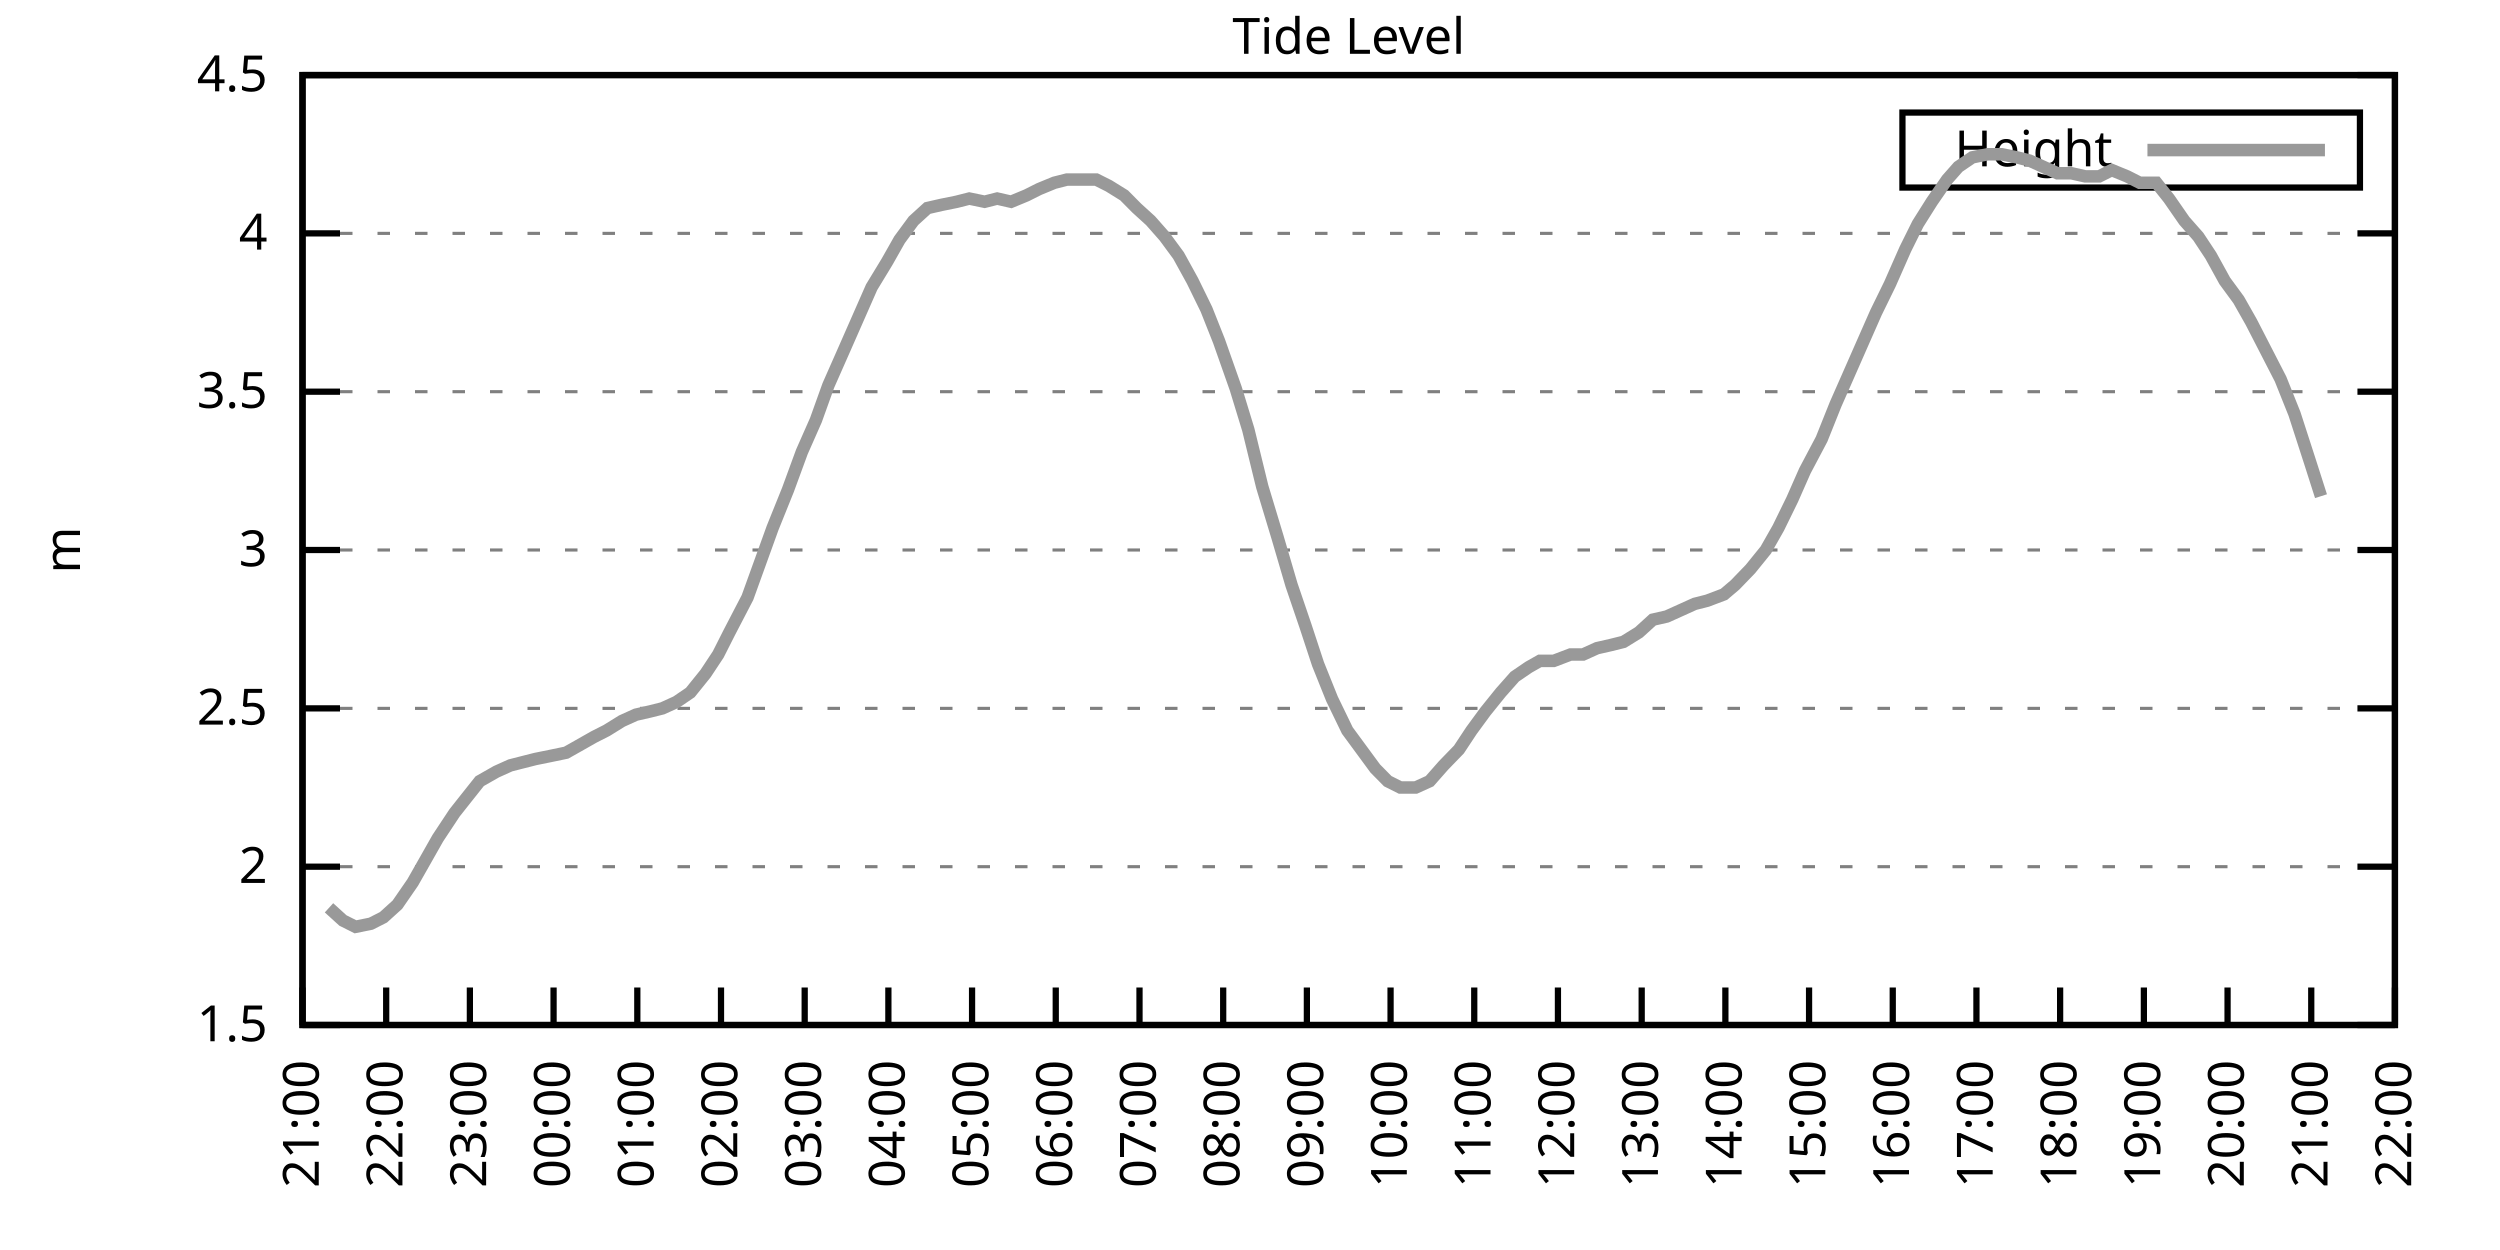
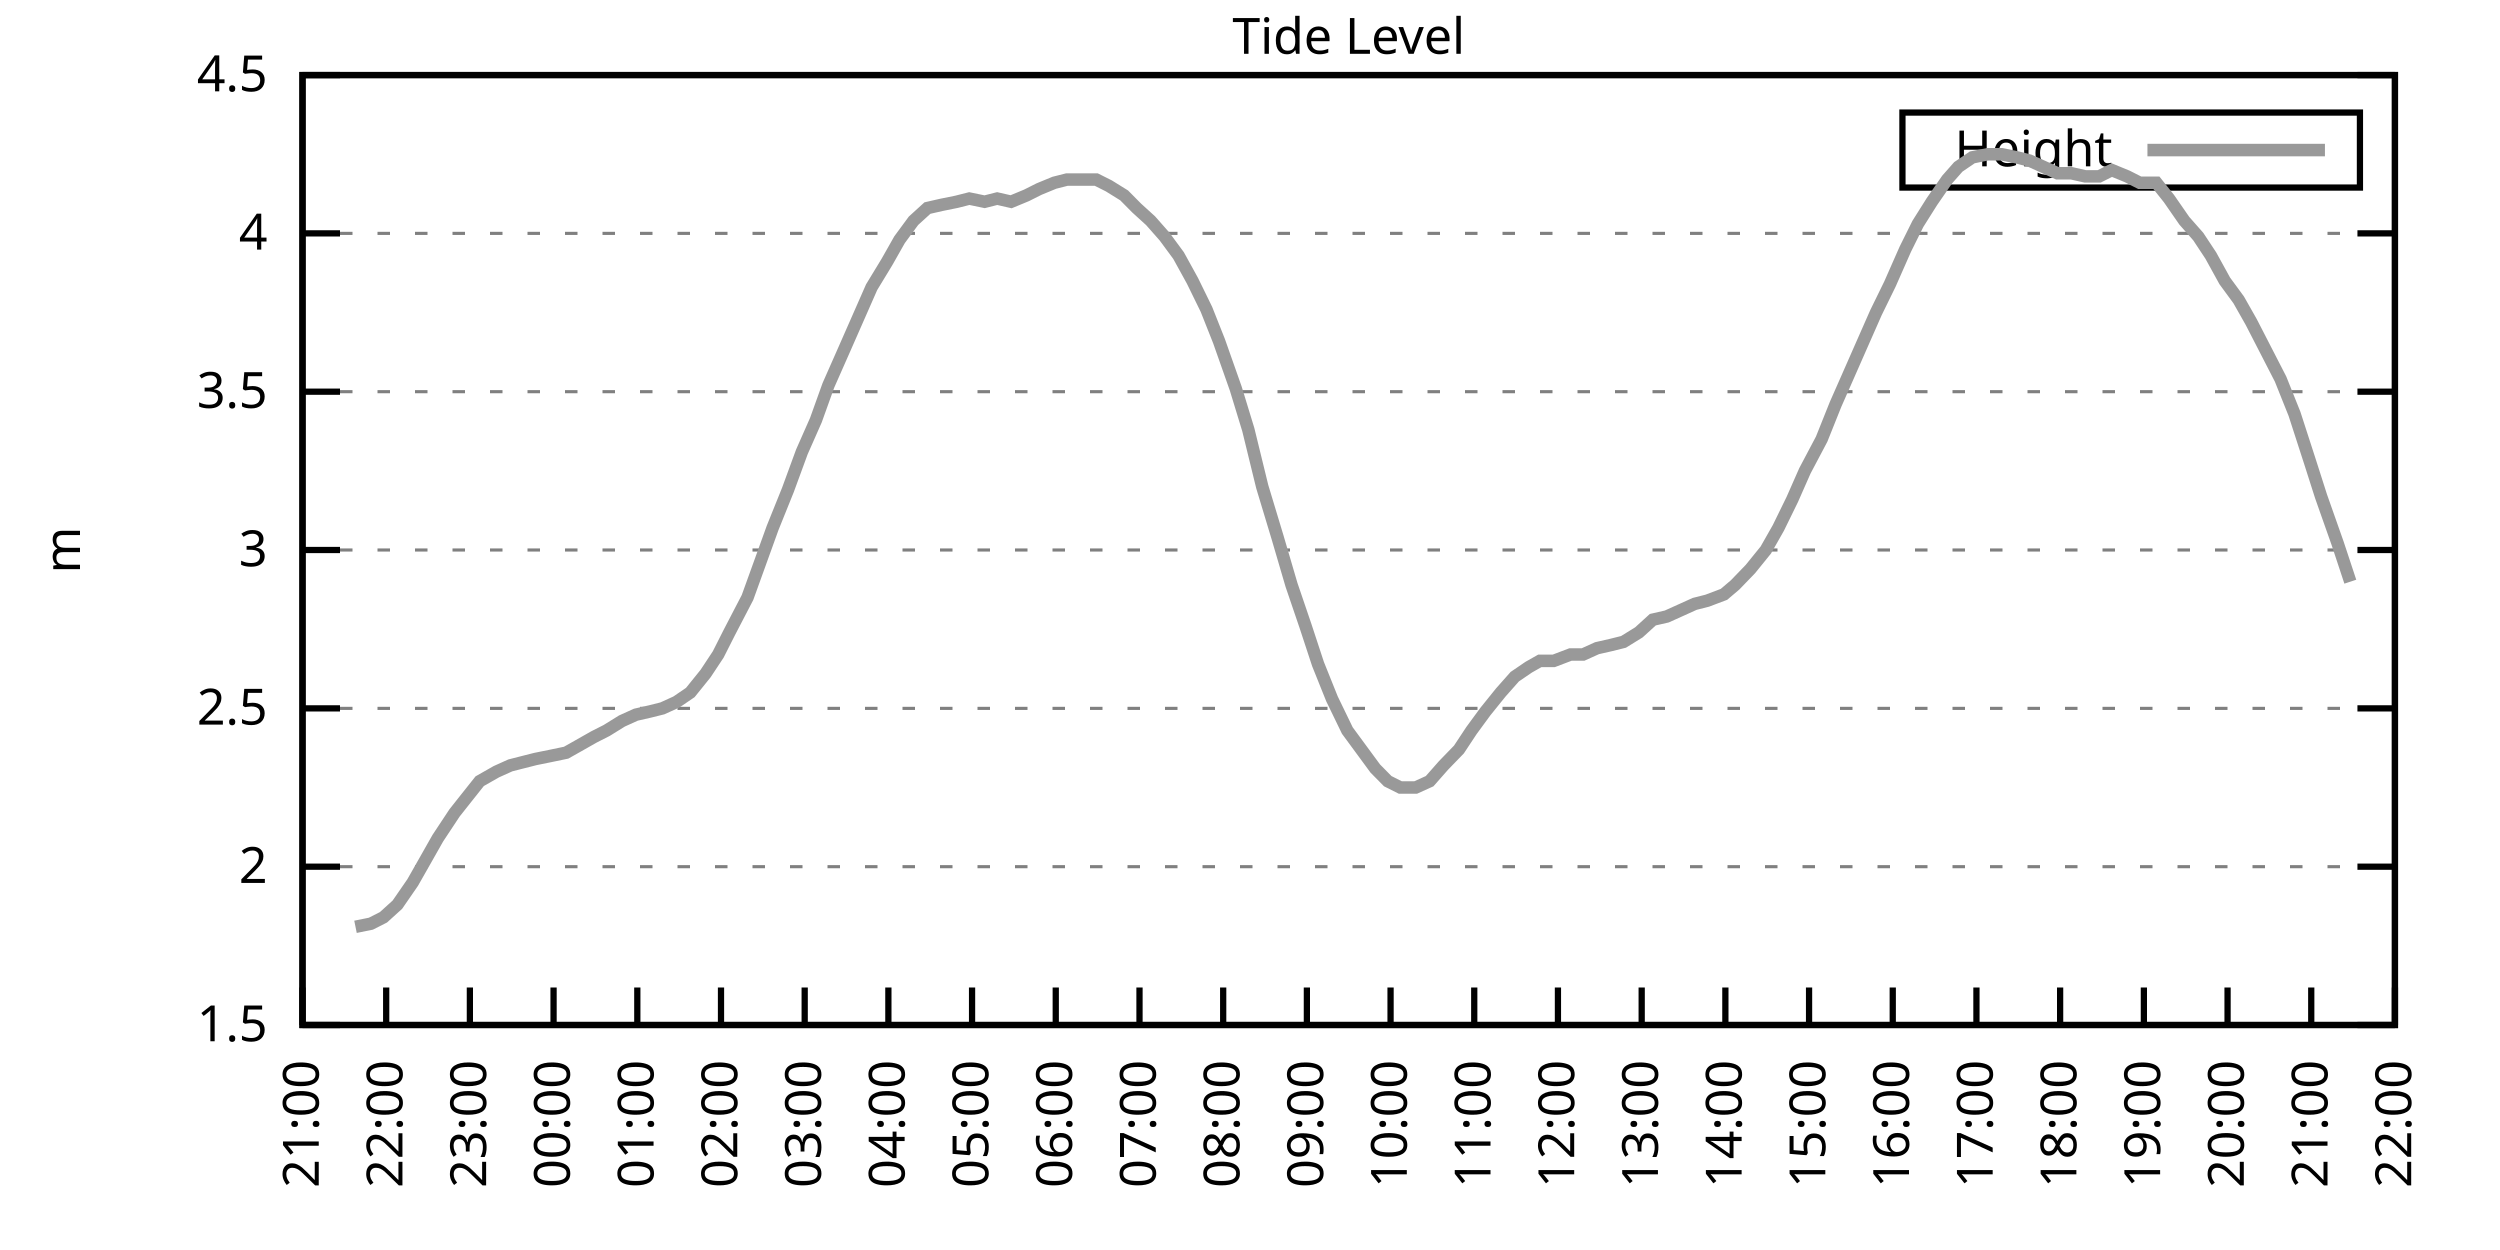
<svg xmlns="http://www.w3.org/2000/svg" xmlns:xlink="http://www.w3.org/1999/xlink" width="400" height="200" viewBox="0 0 400 200">
  <g id="gnuplot_canvas">
    <rect x="0" y="0" width="400" height="200" fill="none" />
    <defs>
      <circle id="gpDot" r="0.5" stroke-width="0.5" stroke="currentColor" />
      <path id="gpPt0" stroke-width="0.333" stroke="currentColor" d="M-1,0 h2 M0,-1 v2" />
      <path id="gpPt1" stroke-width="0.333" stroke="currentColor" d="M-1,-1 L1,1 M1,-1 L-1,1" />
      <path id="gpPt2" stroke-width="0.333" stroke="currentColor" d="M-1,0 L1,0 M0,-1 L0,1 M-1,-1 L1,1 M-1,1 L1,-1" />
      <rect id="gpPt3" stroke-width="0.333" stroke="currentColor" x="-1" y="-1" width="2" height="2" />
      <rect id="gpPt4" stroke-width="0.333" stroke="currentColor" fill="currentColor" x="-1" y="-1" width="2" height="2" />
      <circle id="gpPt5" stroke-width="0.333" stroke="currentColor" cx="0" cy="0" r="1" />
      <use xlink:href="#gpPt5" id="gpPt6" fill="currentColor" stroke="none" />
      <path id="gpPt7" stroke-width="0.333" stroke="currentColor" d="M0,-1.33 L-1.33,0.67 L1.33,0.67 z" />
      <use xlink:href="#gpPt7" id="gpPt8" fill="currentColor" stroke="none" />
      <use xlink:href="#gpPt7" id="gpPt9" stroke="currentColor" transform="rotate(180)" />
      <use xlink:href="#gpPt9" id="gpPt10" fill="currentColor" stroke="none" />
      <use xlink:href="#gpPt3" id="gpPt11" stroke="currentColor" transform="rotate(45)" />
      <use xlink:href="#gpPt11" id="gpPt12" fill="currentColor" stroke="none" />
      <path id="gpPt13" stroke-width="0.333" stroke="currentColor" d="M0,1.330 L1.265,0.411 L0.782,-1.067 L-0.782,-1.076 L-1.265,0.411 z" />
      <use xlink:href="#gpPt13" id="gpPt14" fill="currentColor" stroke="none" />
      <filter id="textbox" filterUnits="objectBoundingBox" x="0" y="0" height="1" width="1">
        <feFlood flood-color="white" flood-opacity="1" result="bgnd" />
        <feComposite in="SourceGraphic" in2="bgnd" operator="atop" />
      </filter>
      <filter id="greybox" filterUnits="objectBoundingBox" x="0" y="0" height="1" width="1">
        <feFlood flood-color="lightgrey" flood-opacity="1" result="grey" />
        <feComposite in="SourceGraphic" in2="grey" operator="atop" />
      </filter>
    </defs>
    <g fill="none" color="white" stroke="currentColor" stroke-width="1.00" stroke-linecap="butt" stroke-linejoin="miter">
</g>
    <g fill="none" color="black" stroke="currentColor" stroke-width="1.00" stroke-linecap="butt" stroke-linejoin="miter">
      <g stroke="none" shape-rendering="crispEdges">
        <polygon fill="rgb(255, 255, 255)" points="48.40,164.00 383.18,164.00 383.18,12.02 48.40,12.02 " />
      </g>
    </g>
    <g fill="none" color="black" stroke="currentColor" stroke-width="1.00" stroke-linecap="butt" stroke-linejoin="miter">
</g>
    <g fill="none" color="black" stroke="black" stroke-width="0.50" stroke-linecap="butt" stroke-linejoin="miter">
</g>
    <g fill="none" color="gray" stroke="currentColor" stroke-width="0.50" stroke-linecap="butt" stroke-linejoin="miter">
      <path stroke="gray" stroke-dasharray="2,4" class="gridline" d="M48.40,164.00 L383.19,164.00  " />
    </g>
    <g fill="none" color="gray" stroke="gray" stroke-width="1.00" stroke-linecap="butt" stroke-linejoin="miter">
</g>
    <g fill="none" color="black" stroke="currentColor" stroke-width="1.00" stroke-linecap="butt" stroke-linejoin="miter">
      <path stroke="black" d="M48.40,164.00 L54.40,164.00 M383.19,164.00 L377.19,164.00  " />
      <g transform="translate(42.80,166.60)" stroke="none" fill="black" font-family="Sans" font-size="8.00" text-anchor="end">
        <text>
          <tspan font-family="Sans"> 1.5</tspan>
        </text>
      </g>
    </g>
    <g fill="none" color="black" stroke="currentColor" stroke-width="1.00" stroke-linecap="butt" stroke-linejoin="miter">
</g>
    <g fill="none" color="black" stroke="black" stroke-width="0.50" stroke-linecap="butt" stroke-linejoin="miter">
</g>
    <g fill="none" color="gray" stroke="currentColor" stroke-width="0.50" stroke-linecap="butt" stroke-linejoin="miter">
      <path stroke="gray" stroke-dasharray="2,4" class="gridline" d="M48.40,138.67 L383.19,138.67  " />
    </g>
    <g fill="none" color="gray" stroke="gray" stroke-width="1.00" stroke-linecap="butt" stroke-linejoin="miter">
</g>
    <g fill="none" color="black" stroke="currentColor" stroke-width="1.00" stroke-linecap="butt" stroke-linejoin="miter">
      <path stroke="black" d="M48.40,138.67 L54.40,138.67 M383.19,138.67 L377.19,138.67  " />
      <g transform="translate(42.80,141.27)" stroke="none" fill="black" font-family="Sans" font-size="8.00" text-anchor="end">
        <text>
          <tspan font-family="Sans"> 2</tspan>
        </text>
      </g>
    </g>
    <g fill="none" color="black" stroke="currentColor" stroke-width="1.00" stroke-linecap="butt" stroke-linejoin="miter">
</g>
    <g fill="none" color="black" stroke="black" stroke-width="0.50" stroke-linecap="butt" stroke-linejoin="miter">
</g>
    <g fill="none" color="gray" stroke="currentColor" stroke-width="0.50" stroke-linecap="butt" stroke-linejoin="miter">
      <path stroke="gray" stroke-dasharray="2,4" class="gridline" d="M48.40,113.34 L383.19,113.34  " />
    </g>
    <g fill="none" color="gray" stroke="gray" stroke-width="1.00" stroke-linecap="butt" stroke-linejoin="miter">
</g>
    <g fill="none" color="black" stroke="currentColor" stroke-width="1.00" stroke-linecap="butt" stroke-linejoin="miter">
      <path stroke="black" d="M48.40,113.34 L54.40,113.34 M383.19,113.34 L377.19,113.34  " />
      <g transform="translate(42.80,115.94)" stroke="none" fill="black" font-family="Sans" font-size="8.00" text-anchor="end">
        <text>
          <tspan font-family="Sans"> 2.5</tspan>
        </text>
      </g>
    </g>
    <g fill="none" color="black" stroke="currentColor" stroke-width="1.00" stroke-linecap="butt" stroke-linejoin="miter">
</g>
    <g fill="none" color="black" stroke="black" stroke-width="0.50" stroke-linecap="butt" stroke-linejoin="miter">
</g>
    <g fill="none" color="gray" stroke="currentColor" stroke-width="0.50" stroke-linecap="butt" stroke-linejoin="miter">
      <path stroke="gray" stroke-dasharray="2,4" class="gridline" d="M48.40,88.00 L383.19,88.00  " />
    </g>
    <g fill="none" color="gray" stroke="gray" stroke-width="1.00" stroke-linecap="butt" stroke-linejoin="miter">
</g>
    <g fill="none" color="black" stroke="currentColor" stroke-width="1.00" stroke-linecap="butt" stroke-linejoin="miter">
      <path stroke="black" d="M48.40,88.00 L54.40,88.00 M383.19,88.00 L377.19,88.00  " />
      <g transform="translate(42.80,90.60)" stroke="none" fill="black" font-family="Sans" font-size="8.00" text-anchor="end">
        <text>
          <tspan font-family="Sans"> 3</tspan>
        </text>
      </g>
    </g>
    <g fill="none" color="black" stroke="currentColor" stroke-width="1.00" stroke-linecap="butt" stroke-linejoin="miter">
</g>
    <g fill="none" color="black" stroke="black" stroke-width="0.50" stroke-linecap="butt" stroke-linejoin="miter">
</g>
    <g fill="none" color="gray" stroke="currentColor" stroke-width="0.50" stroke-linecap="butt" stroke-linejoin="miter">
      <path stroke="gray" stroke-dasharray="2,4" class="gridline" d="M48.40,62.67 L383.19,62.67  " />
    </g>
    <g fill="none" color="gray" stroke="gray" stroke-width="1.00" stroke-linecap="butt" stroke-linejoin="miter">
</g>
    <g fill="none" color="black" stroke="currentColor" stroke-width="1.00" stroke-linecap="butt" stroke-linejoin="miter">
      <path stroke="black" d="M48.40,62.67 L54.40,62.67 M383.19,62.67 L377.19,62.67  " />
      <g transform="translate(42.80,65.27)" stroke="none" fill="black" font-family="Sans" font-size="8.00" text-anchor="end">
        <text>
          <tspan font-family="Sans"> 3.5</tspan>
        </text>
      </g>
    </g>
    <g fill="none" color="black" stroke="currentColor" stroke-width="1.00" stroke-linecap="butt" stroke-linejoin="miter">
</g>
    <g fill="none" color="black" stroke="black" stroke-width="0.50" stroke-linecap="butt" stroke-linejoin="miter">
</g>
    <g fill="none" color="gray" stroke="currentColor" stroke-width="0.50" stroke-linecap="butt" stroke-linejoin="miter">
      <path stroke="gray" stroke-dasharray="2,4" class="gridline" d="M48.40,37.34 L383.19,37.34  " />
    </g>
    <g fill="none" color="gray" stroke="gray" stroke-width="1.00" stroke-linecap="butt" stroke-linejoin="miter">
</g>
    <g fill="none" color="black" stroke="currentColor" stroke-width="1.00" stroke-linecap="butt" stroke-linejoin="miter">
      <path stroke="black" d="M48.40,37.34 L54.40,37.34 M383.19,37.34 L377.19,37.34  " />
      <g transform="translate(42.80,39.94)" stroke="none" fill="black" font-family="Sans" font-size="8.00" text-anchor="end">
        <text>
          <tspan font-family="Sans"> 4</tspan>
        </text>
      </g>
    </g>
    <g fill="none" color="black" stroke="currentColor" stroke-width="1.00" stroke-linecap="butt" stroke-linejoin="miter">
</g>
    <g fill="none" color="black" stroke="black" stroke-width="0.50" stroke-linecap="butt" stroke-linejoin="miter">
</g>
    <g fill="none" color="gray" stroke="currentColor" stroke-width="0.50" stroke-linecap="butt" stroke-linejoin="miter">
      <path stroke="gray" stroke-dasharray="2,4" class="gridline" d="M48.40,12.01 L383.19,12.01  " />
    </g>
    <g fill="none" color="gray" stroke="gray" stroke-width="1.00" stroke-linecap="butt" stroke-linejoin="miter">
</g>
    <g fill="none" color="black" stroke="currentColor" stroke-width="1.00" stroke-linecap="butt" stroke-linejoin="miter">
      <path stroke="black" d="M48.40,12.01 L54.40,12.01 M383.19,12.01 L377.19,12.01  " />
      <g transform="translate(42.80,14.61)" stroke="none" fill="black" font-family="Sans" font-size="8.00" text-anchor="end">
        <text>
          <tspan font-family="Sans"> 4.5</tspan>
        </text>
      </g>
    </g>
    <g fill="none" color="black" stroke="currentColor" stroke-width="1.00" stroke-linecap="butt" stroke-linejoin="miter">
      <path stroke="black" d="M48.40,164.00 L48.40,158.00  " />
      <g transform="translate(51.00,169.60) rotate(270.00)" stroke="none" fill="black" font-family="Sans" font-size="8.00" text-anchor="end">
        <text>
          <tspan font-family="Sans">21:00</tspan>
        </text>
      </g>
    </g>
    <g fill="none" color="black" stroke="currentColor" stroke-width="1.00" stroke-linecap="butt" stroke-linejoin="miter">
      <path stroke="black" d="M61.79,164.00 L61.79,158.00  " />
      <g transform="translate(64.39,169.60) rotate(270.00)" stroke="none" fill="black" font-family="Sans" font-size="8.00" text-anchor="end">
        <text>
          <tspan font-family="Sans">22:00</tspan>
        </text>
      </g>
    </g>
    <g fill="none" color="black" stroke="currentColor" stroke-width="1.00" stroke-linecap="butt" stroke-linejoin="miter">
      <path stroke="black" d="M75.18,164.00 L75.18,158.00  " />
      <g transform="translate(77.78,169.60) rotate(270.00)" stroke="none" fill="black" font-family="Sans" font-size="8.00" text-anchor="end">
        <text>
          <tspan font-family="Sans">23:00</tspan>
        </text>
      </g>
    </g>
    <g fill="none" color="black" stroke="currentColor" stroke-width="1.00" stroke-linecap="butt" stroke-linejoin="miter">
      <path stroke="black" d="M88.57,164.00 L88.57,158.00  " />
      <g transform="translate(91.17,169.60) rotate(270.00)" stroke="none" fill="black" font-family="Sans" font-size="8.00" text-anchor="end">
        <text>
          <tspan font-family="Sans">00:00</tspan>
        </text>
      </g>
    </g>
    <g fill="none" color="black" stroke="currentColor" stroke-width="1.00" stroke-linecap="butt" stroke-linejoin="miter">
      <path stroke="black" d="M101.97,164.00 L101.97,158.00  " />
      <g transform="translate(104.57,169.60) rotate(270.00)" stroke="none" fill="black" font-family="Sans" font-size="8.00" text-anchor="end">
        <text>
          <tspan font-family="Sans">01:00</tspan>
        </text>
      </g>
    </g>
    <g fill="none" color="black" stroke="currentColor" stroke-width="1.00" stroke-linecap="butt" stroke-linejoin="miter">
      <path stroke="black" d="M115.36,164.00 L115.36,158.00  " />
      <g transform="translate(117.96,169.60) rotate(270.00)" stroke="none" fill="black" font-family="Sans" font-size="8.00" text-anchor="end">
        <text>
          <tspan font-family="Sans">02:00</tspan>
        </text>
      </g>
    </g>
    <g fill="none" color="black" stroke="currentColor" stroke-width="1.00" stroke-linecap="butt" stroke-linejoin="miter">
      <path stroke="black" d="M128.75,164.00 L128.75,158.00  " />
      <g transform="translate(131.35,169.60) rotate(270.00)" stroke="none" fill="black" font-family="Sans" font-size="8.00" text-anchor="end">
        <text>
          <tspan font-family="Sans">03:00</tspan>
        </text>
      </g>
    </g>
    <g fill="none" color="black" stroke="currentColor" stroke-width="1.00" stroke-linecap="butt" stroke-linejoin="miter">
      <path stroke="black" d="M142.14,164.00 L142.14,158.00  " />
      <g transform="translate(144.74,169.60) rotate(270.00)" stroke="none" fill="black" font-family="Sans" font-size="8.00" text-anchor="end">
        <text>
          <tspan font-family="Sans">04:00</tspan>
        </text>
      </g>
    </g>
    <g fill="none" color="black" stroke="currentColor" stroke-width="1.00" stroke-linecap="butt" stroke-linejoin="miter">
      <path stroke="black" d="M155.53,164.00 L155.53,158.00  " />
      <g transform="translate(158.13,169.60) rotate(270.00)" stroke="none" fill="black" font-family="Sans" font-size="8.00" text-anchor="end">
        <text>
          <tspan font-family="Sans">05:00</tspan>
        </text>
      </g>
    </g>
    <g fill="none" color="black" stroke="currentColor" stroke-width="1.00" stroke-linecap="butt" stroke-linejoin="miter">
      <path stroke="black" d="M168.92,164.00 L168.92,158.00  " />
      <g transform="translate(171.52,169.60) rotate(270.00)" stroke="none" fill="black" font-family="Sans" font-size="8.00" text-anchor="end">
        <text>
          <tspan font-family="Sans">06:00</tspan>
        </text>
      </g>
    </g>
    <g fill="none" color="black" stroke="currentColor" stroke-width="1.00" stroke-linecap="butt" stroke-linejoin="miter">
      <path stroke="black" d="M182.32,164.00 L182.32,158.00  " />
      <g transform="translate(184.92,169.60) rotate(270.00)" stroke="none" fill="black" font-family="Sans" font-size="8.00" text-anchor="end">
        <text>
          <tspan font-family="Sans">07:00</tspan>
        </text>
      </g>
    </g>
    <g fill="none" color="black" stroke="currentColor" stroke-width="1.00" stroke-linecap="butt" stroke-linejoin="miter">
      <path stroke="black" d="M195.71,164.00 L195.71,158.00  " />
      <g transform="translate(198.31,169.60) rotate(270.00)" stroke="none" fill="black" font-family="Sans" font-size="8.00" text-anchor="end">
        <text>
          <tspan font-family="Sans">08:00</tspan>
        </text>
      </g>
    </g>
    <g fill="none" color="black" stroke="currentColor" stroke-width="1.00" stroke-linecap="butt" stroke-linejoin="miter">
      <path stroke="black" d="M209.10,164.00 L209.10,158.00  " />
      <g transform="translate(211.70,169.60) rotate(270.00)" stroke="none" fill="black" font-family="Sans" font-size="8.00" text-anchor="end">
        <text>
          <tspan font-family="Sans">09:00</tspan>
        </text>
      </g>
    </g>
    <g fill="none" color="black" stroke="currentColor" stroke-width="1.00" stroke-linecap="butt" stroke-linejoin="miter">
      <path stroke="black" d="M222.49,164.00 L222.49,158.00  " />
      <g transform="translate(225.09,169.60) rotate(270.00)" stroke="none" fill="black" font-family="Sans" font-size="8.00" text-anchor="end">
        <text>
          <tspan font-family="Sans">10:00</tspan>
        </text>
      </g>
    </g>
    <g fill="none" color="black" stroke="currentColor" stroke-width="1.00" stroke-linecap="butt" stroke-linejoin="miter">
      <path stroke="black" d="M235.88,164.00 L235.88,158.00  " />
      <g transform="translate(238.48,169.60) rotate(270.00)" stroke="none" fill="black" font-family="Sans" font-size="8.00" text-anchor="end">
        <text>
          <tspan font-family="Sans">11:00</tspan>
        </text>
      </g>
    </g>
    <g fill="none" color="black" stroke="currentColor" stroke-width="1.00" stroke-linecap="butt" stroke-linejoin="miter">
      <path stroke="black" d="M249.27,164.00 L249.27,158.00  " />
      <g transform="translate(251.87,169.60) rotate(270.00)" stroke="none" fill="black" font-family="Sans" font-size="8.00" text-anchor="end">
        <text>
          <tspan font-family="Sans">12:00</tspan>
        </text>
      </g>
    </g>
    <g fill="none" color="black" stroke="currentColor" stroke-width="1.00" stroke-linecap="butt" stroke-linejoin="miter">
      <path stroke="black" d="M262.67,164.00 L262.67,158.00  " />
      <g transform="translate(265.27,169.60) rotate(270.00)" stroke="none" fill="black" font-family="Sans" font-size="8.00" text-anchor="end">
        <text>
          <tspan font-family="Sans">13:00</tspan>
        </text>
      </g>
    </g>
    <g fill="none" color="black" stroke="currentColor" stroke-width="1.00" stroke-linecap="butt" stroke-linejoin="miter">
      <path stroke="black" d="M276.06,164.00 L276.06,158.00  " />
      <g transform="translate(278.66,169.60) rotate(270.00)" stroke="none" fill="black" font-family="Sans" font-size="8.00" text-anchor="end">
        <text>
          <tspan font-family="Sans">14:00</tspan>
        </text>
      </g>
    </g>
    <g fill="none" color="black" stroke="currentColor" stroke-width="1.00" stroke-linecap="butt" stroke-linejoin="miter">
      <path stroke="black" d="M289.45,164.00 L289.45,158.00  " />
      <g transform="translate(292.05,169.60) rotate(270.00)" stroke="none" fill="black" font-family="Sans" font-size="8.00" text-anchor="end">
        <text>
          <tspan font-family="Sans">15:00</tspan>
        </text>
      </g>
    </g>
    <g fill="none" color="black" stroke="currentColor" stroke-width="1.00" stroke-linecap="butt" stroke-linejoin="miter">
      <path stroke="black" d="M302.84,164.00 L302.84,158.00  " />
      <g transform="translate(305.44,169.60) rotate(270.00)" stroke="none" fill="black" font-family="Sans" font-size="8.00" text-anchor="end">
        <text>
          <tspan font-family="Sans">16:00</tspan>
        </text>
      </g>
    </g>
    <g fill="none" color="black" stroke="currentColor" stroke-width="1.00" stroke-linecap="butt" stroke-linejoin="miter">
      <path stroke="black" d="M316.23,164.00 L316.23,158.00  " />
      <g transform="translate(318.83,169.60) rotate(270.00)" stroke="none" fill="black" font-family="Sans" font-size="8.00" text-anchor="end">
        <text>
          <tspan font-family="Sans">17:00</tspan>
        </text>
      </g>
    </g>
    <g fill="none" color="black" stroke="currentColor" stroke-width="1.00" stroke-linecap="butt" stroke-linejoin="miter">
      <path stroke="black" d="M329.62,164.00 L329.62,158.00  " />
      <g transform="translate(332.22,169.60) rotate(270.00)" stroke="none" fill="black" font-family="Sans" font-size="8.00" text-anchor="end">
        <text>
          <tspan font-family="Sans">18:00</tspan>
        </text>
      </g>
    </g>
    <g fill="none" color="black" stroke="currentColor" stroke-width="1.00" stroke-linecap="butt" stroke-linejoin="miter">
      <path stroke="black" d="M343.02,164.00 L343.02,158.00  " />
      <g transform="translate(345.62,169.60) rotate(270.00)" stroke="none" fill="black" font-family="Sans" font-size="8.00" text-anchor="end">
        <text>
          <tspan font-family="Sans">19:00</tspan>
        </text>
      </g>
    </g>
    <g fill="none" color="black" stroke="currentColor" stroke-width="1.00" stroke-linecap="butt" stroke-linejoin="miter">
      <path stroke="black" d="M356.41,164.00 L356.41,158.00  " />
      <g transform="translate(359.01,169.60) rotate(270.00)" stroke="none" fill="black" font-family="Sans" font-size="8.00" text-anchor="end">
        <text>
          <tspan font-family="Sans">20:00</tspan>
        </text>
      </g>
    </g>
    <g fill="none" color="black" stroke="currentColor" stroke-width="1.00" stroke-linecap="butt" stroke-linejoin="miter">
      <path stroke="black" d="M369.80,164.00 L369.80,158.00  " />
      <g transform="translate(372.40,169.60) rotate(270.00)" stroke="none" fill="black" font-family="Sans" font-size="8.00" text-anchor="end">
        <text>
          <tspan font-family="Sans">21:00</tspan>
        </text>
      </g>
    </g>
    <g fill="none" color="black" stroke="currentColor" stroke-width="1.00" stroke-linecap="butt" stroke-linejoin="miter">
      <path stroke="black" d="M383.19,164.00 L383.19,158.00  " />
      <g transform="translate(385.79,169.60) rotate(270.00)" stroke="none" fill="black" font-family="Sans" font-size="8.00" text-anchor="end">
        <text>
          <tspan font-family="Sans">22:00</tspan>
        </text>
      </g>
    </g>
    <g fill="none" color="black" stroke="currentColor" stroke-width="1.00" stroke-linecap="butt" stroke-linejoin="miter">
</g>
    <g fill="none" color="black" stroke="currentColor" stroke-width="1.00" stroke-linecap="butt" stroke-linejoin="miter">
      <path stroke="black" d="M48.40,12.01 L48.40,164.00 L383.19,164.00 L383.19,12.01 L48.40,12.01 Z  " />
    </g>
    <g fill="none" color="black" stroke="currentColor" stroke-width="1.00" stroke-linecap="butt" stroke-linejoin="miter">
</g>
    <g fill="none" color="black" stroke="currentColor" stroke-width="1.00" stroke-linecap="butt" stroke-linejoin="miter">
      <path stroke="black" d="M304.39,30.01 L304.39,18.01 L377.59,18.01 L377.59,30.01 L304.39,30.01 Z  " />
    </g>
    <g id="Tide_level_plot_1">
      <g fill="none" color="white" stroke="black" stroke-width="2.00" stroke-linecap="butt" stroke-linejoin="miter">
</g>
      <g fill="none" color="black" stroke="currentColor" stroke-width="2.00" stroke-linecap="butt" stroke-linejoin="miter">
        <g transform="translate(337.99,26.61)" stroke="none" fill="black" font-family="Sans" font-size="8.00" text-anchor="end">
          <text>
            <tspan font-family="Sans">Height</tspan>
          </text>
        </g>
      </g>
      <g fill="none" color="black" stroke="currentColor" stroke-width="2.00" stroke-linecap="butt" stroke-linejoin="miter">
-         <path stroke="rgb(153, 153, 153)" d="M343.59,24.01 L371.99,24.01 M52.64,145.25 L54.87,147.28 L56.88,148.29 L59.34,147.79 L61.35,146.77 L63.58,144.75   L66.03,141.20 L68.04,137.66 L70.05,134.11 L72.73,130.06 L74.74,127.52 L76.75,124.99 L79.42,123.47 L81.66,122.46   L83.66,121.95 L85.67,121.44 L88.13,120.94 L90.58,120.43 L92.37,119.42 L95.05,117.90 L97.06,116.88 L99.51,115.36   L101.74,114.35 L103.98,113.84 L105.98,113.34 L108.22,112.32 L110.45,110.80 L112.90,107.76 L114.91,104.72 L116.70,101.18   L119.60,95.60 L121.61,90.03 L123.62,84.46 L126.07,78.38 L128.30,72.30 L130.54,67.23 L132.54,61.66 L135.00,56.09   L137.23,51.02 L139.46,45.95 L141.92,41.90 L143.93,38.35 L146.16,35.32 L148.39,33.29 L150.62,32.78 L153.08,32.28   L155.09,31.77 L157.54,32.28 L159.55,31.77 L161.78,32.28 L164.24,31.26 L166.25,30.25 L168.70,29.24 L170.71,28.73   L172.94,28.73 L175.40,28.73 L177.41,29.74 L179.86,31.26 L181.87,33.29 L184.10,35.32 L186.33,37.85 L188.57,40.89   L190.80,44.94 L193.03,49.50 L195.04,54.57 L197.72,62.17 L199.73,68.75 L201.96,77.87 L204.41,85.98 L206.64,93.58   L208.88,100.16 L210.88,106.24 L213.12,111.82 L215.57,116.88 L220.04,122.96 L222.04,124.99 L224.05,126.00 L226.51,126.00   L228.74,124.99 L230.97,122.46 L233.43,119.92 L235.44,116.88 L237.67,113.84 L240.12,110.80 L242.36,108.27 L244.59,106.75   L246.37,105.74 L248.60,105.74 L251.28,104.72 L253.29,104.72 L255.52,103.71 L257.76,103.20 L259.76,102.70 L262.22,101.18   L264.45,99.15 L266.68,98.64 L268.92,97.63 L271.15,96.62 L273.16,96.11 L275.83,95.10 L277.62,93.58 L280.07,91.04   L282.53,88.00 L284.54,84.46 L286.77,79.90 L288.78,75.34 L291.46,70.27 L293.69,64.70 L295.70,60.14 L297.93,55.07   L300.16,50.01 L302.39,45.45 L304.85,39.87 L306.86,35.82 L309.09,32.28 L311.54,28.73 L313.33,26.70 L315.56,25.18   L318.02,24.68 L320.25,24.68 L322.70,25.18 L324.71,25.69 L326.95,26.70 L329.18,27.72 L331.41,27.72 L333.64,28.22   L335.87,28.22 L337.88,27.21 L340.34,28.22 L342.35,29.24 L345.02,29.24 L347.03,31.77 L349.49,35.32 L351.72,37.85   L353.73,40.89 L355.96,44.94 L358.19,47.98 L360.20,51.53 L364.89,60.65 L367.12,66.22 L369.58,73.82 L371.36,79.39    " />
+         <path stroke="rgb(153, 153, 153)" d="M343.59,24.01 L371.99,24.01 M56.88,148.29 L59.34,147.79 L61.35,146.77 L63.58,144.75 L66.03,141.20 L68.04,137.66   L70.05,134.11 L72.73,130.06 L74.74,127.52 L76.75,124.99 L79.42,123.47 L81.66,122.46 L83.66,121.95 L85.67,121.44   L88.13,120.94 L90.58,120.43 L92.37,119.42 L95.05,117.90 L97.06,116.88 L99.51,115.36 L101.74,114.35 L103.98,113.84   L105.98,113.34 L108.22,112.32 L110.45,110.80 L112.90,107.76 L114.91,104.72 L116.70,101.18 L119.60,95.60 L121.61,90.03   L123.62,84.46 L126.07,78.38 L128.30,72.30 L130.54,67.23 L132.54,61.66 L135.00,56.09 L137.23,51.02 L139.46,45.95   L141.92,41.90 L143.93,38.35 L146.16,35.32 L148.39,33.29 L150.62,32.78 L153.08,32.28 L155.09,31.77 L157.54,32.28   L159.55,31.77 L161.78,32.28 L164.24,31.26 L166.25,30.25 L168.70,29.24 L170.71,28.73 L172.94,28.73 L175.40,28.73   L177.41,29.74 L179.86,31.26 L181.87,33.29 L184.10,35.32 L186.33,37.85 L188.57,40.89 L190.80,44.94 L193.03,49.50   L195.04,54.57 L197.72,62.17 L199.73,68.75 L201.96,77.87 L204.41,85.98 L206.64,93.58 L208.88,100.16 L210.88,106.24   L213.12,111.82 L215.57,116.88 L220.04,122.96 L222.04,124.99 L224.05,126.00 L226.51,126.00 L228.74,124.99 L230.97,122.46   L233.43,119.92 L235.44,116.88 L237.67,113.84 L240.12,110.80 L242.36,108.27 L244.59,106.75 L246.37,105.74 L248.60,105.74   L251.28,104.72 L253.29,104.72 L255.52,103.71 L257.76,103.20 L259.76,102.70 L262.22,101.18 L264.45,99.15 L266.68,98.64   L268.92,97.63 L271.15,96.62 L273.16,96.11 L275.83,95.10 L277.62,93.58 L280.07,91.04 L282.53,88.00 L284.54,84.46   L286.77,79.90 L288.78,75.34 L291.46,70.27 L293.69,64.70 L295.70,60.14 L297.93,55.07 L300.16,50.01 L302.39,45.45   L304.85,39.87 L306.86,35.82 L309.09,32.28 L311.54,28.73 L313.33,26.70 L315.56,25.18 L318.02,24.68 L320.25,24.68   L322.70,25.18 L324.71,25.69 L326.95,26.70 L329.18,27.72 L331.41,27.72 L333.64,28.22 L335.87,28.22 L337.88,27.21   L340.34,28.22 L342.35,29.24 L345.02,29.24 L347.03,31.77 L349.49,35.32 L351.72,37.85 L353.73,40.89 L355.96,44.94   L358.19,47.98 L360.20,51.53 L364.89,60.65 L367.12,66.22 L369.58,73.82 L371.36,79.39 L374.04,86.99 L376.05,93.07    " />
      </g>
    </g>
    <g fill="none" color="black" stroke="currentColor" stroke-width="2.00" stroke-linecap="butt" stroke-linejoin="miter">
</g>
    <g fill="none" color="black" stroke="black" stroke-width="1.00" stroke-linecap="butt" stroke-linejoin="miter">
</g>
    <g fill="none" color="black" stroke="currentColor" stroke-width="1.00" stroke-linecap="butt" stroke-linejoin="miter">
      <path stroke="black" d="M48.40,12.01 L48.40,164.00 L383.19,164.00 L383.19,12.01 L48.40,12.01 Z  " />
      <g transform="translate(12.80,88.01) rotate(270.00)" stroke="none" fill="black" font-family="Sans" font-size="8.00" text-anchor="middle">
        <text>
          <tspan font-family="Sans">m</tspan>
        </text>
      </g>
    </g>
    <g fill="none" color="black" stroke="currentColor" stroke-width="1.00" stroke-linecap="butt" stroke-linejoin="miter">
</g>
    <g fill="none" color="black" stroke="currentColor" stroke-width="1.00" stroke-linecap="butt" stroke-linejoin="miter">
      <g transform="translate(215.79,8.61)" stroke="none" fill="black" font-family="Sans" font-size="8.00" text-anchor="middle">
        <text>
          <tspan font-family="Sans">Tide Level</tspan>
        </text>
      </g>
    </g>
    <g fill="none" color="black" stroke="currentColor" stroke-width="1.00" stroke-linecap="butt" stroke-linejoin="miter">
</g>
  </g>
</svg>
